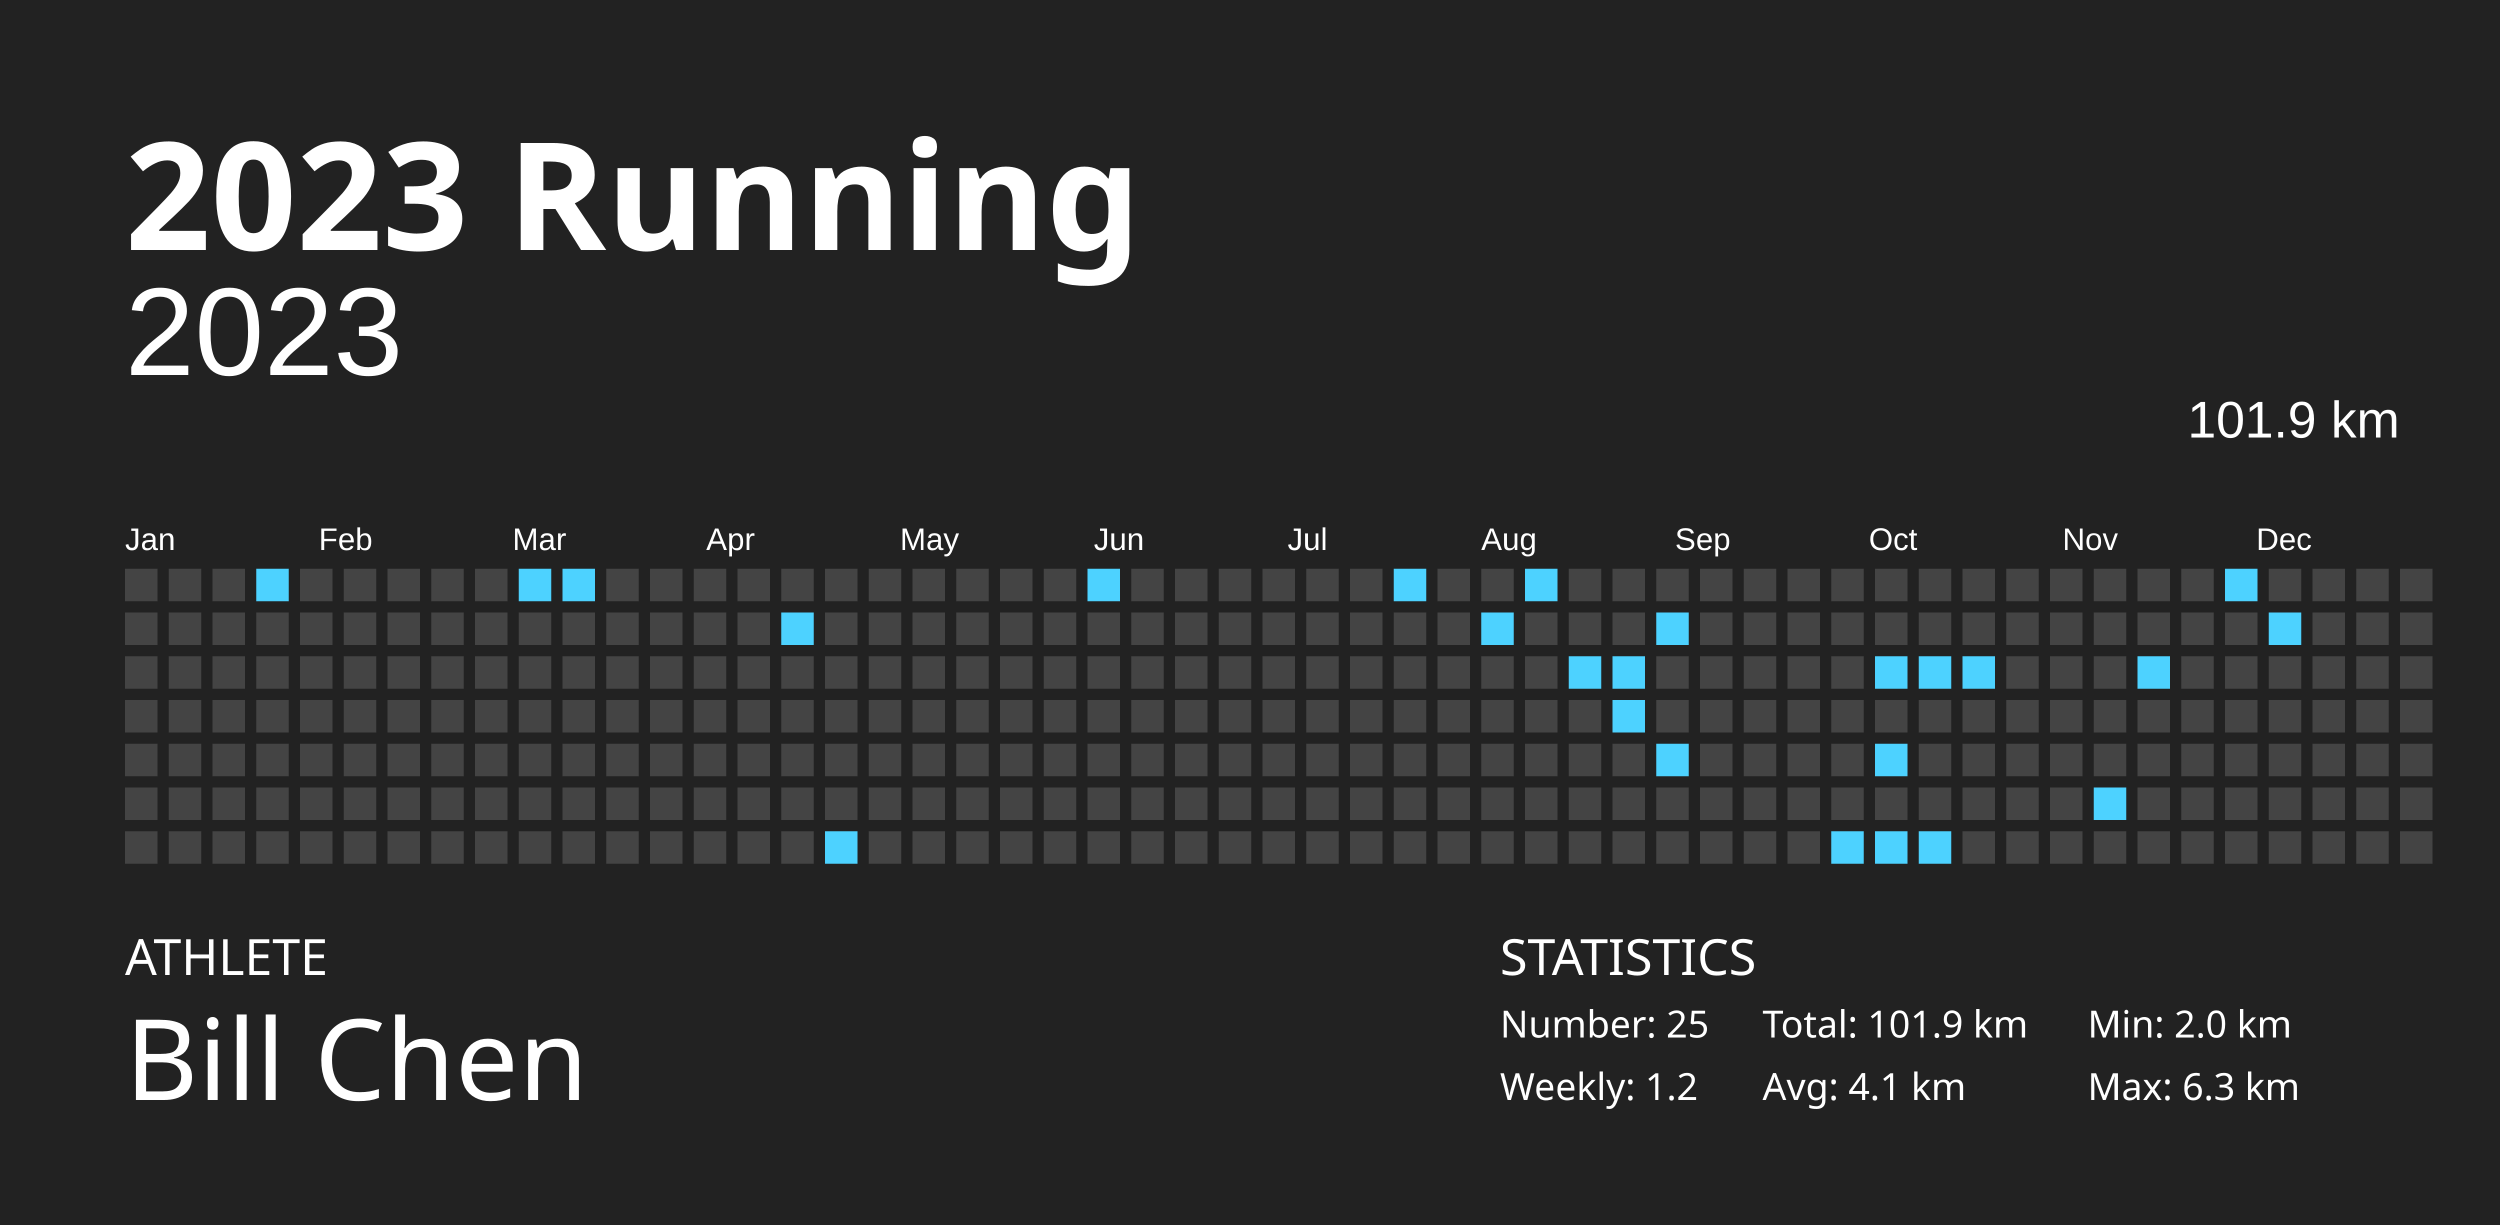
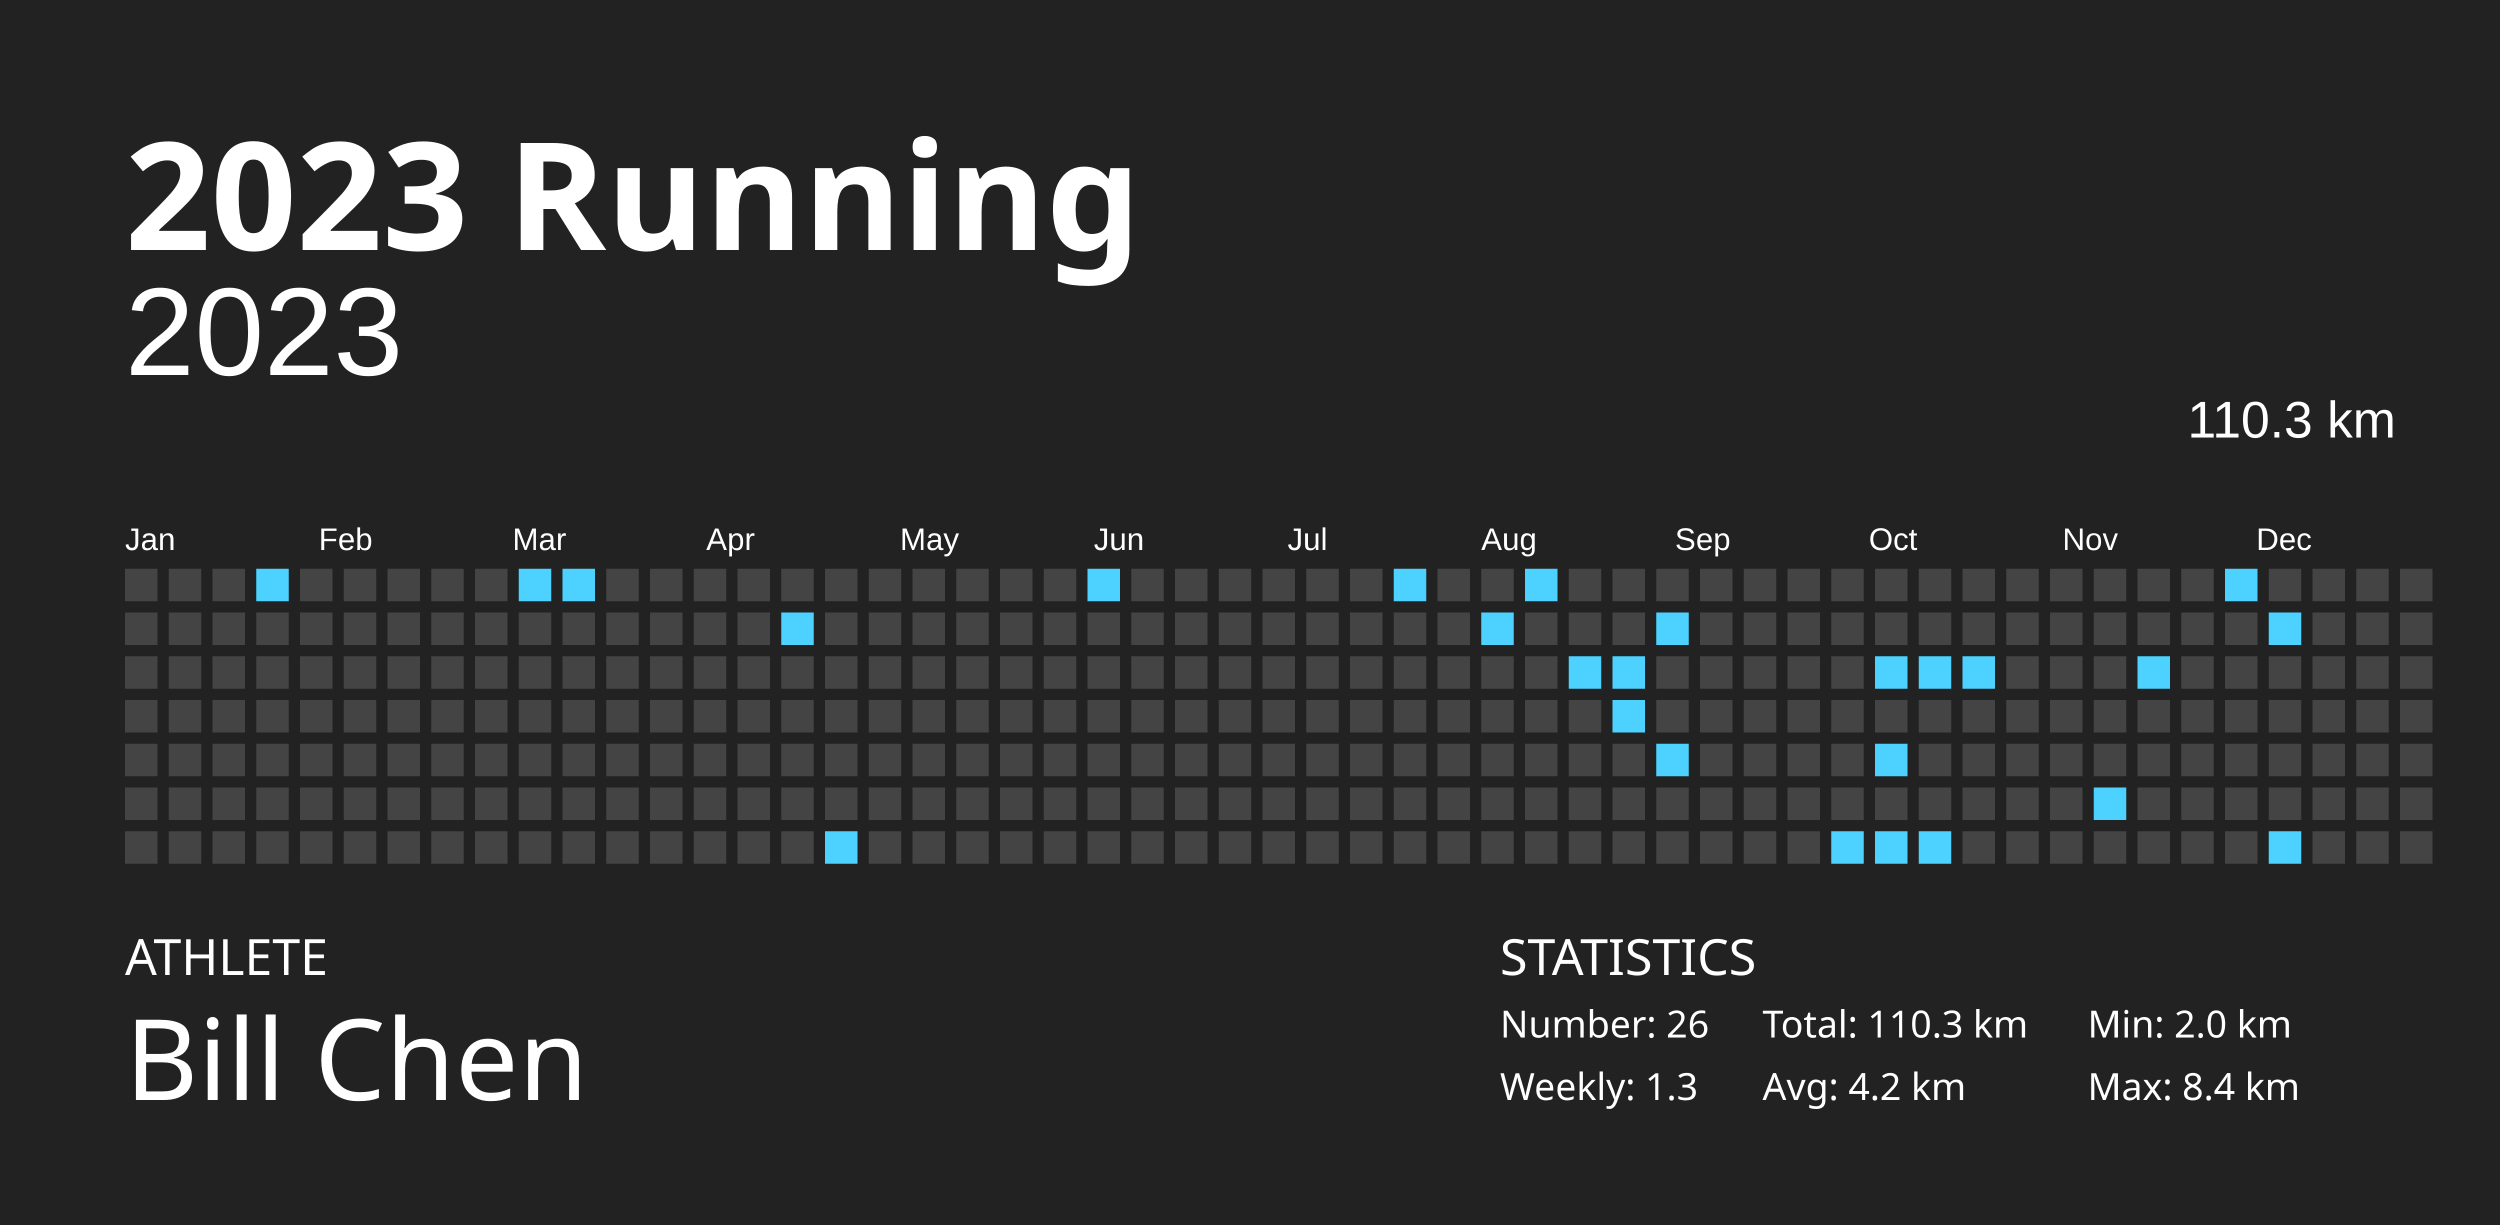
<svg xmlns="http://www.w3.org/2000/svg" baseProfile="full" height="98mm" version="1.1" viewBox="0,0,200,98" width="200mm">
  <defs />
  <rect fill="#222222" height="98" width="200" x="0" y="0" />
  <text fill="#FFFFFF" style="font-size:12px; font-family:Futura; font-weight:bold;" x="10" y="20">2023 Running</text>
  <text fill="#FFFFFF" style="font-size:4px; font-family:Futura" x="10" y="78">ATHLETE</text>
  <text fill="#FFFFFF" style="font-size:9px; font-family:Futura" x="10" y="88">Bill Chen</text>
  <text fill="#FFFFFF" style="font-size:4px; font-family:Futura" x="120" y="78">STATISTICS</text>
-   <text fill="#FFFFFF" style="font-size:3px; font-family:Futura" x="120" y="83">Number: 25</text>
-   <text fill="#FFFFFF" style="font-size:3px; font-family:Futura" x="120" y="88">Weekly: 1.2</text>
-   <text fill="#FFFFFF" style="font-size:3px; font-family:Futura" x="141" y="83">Total: 101.9 km</text>
-   <text fill="#FFFFFF" style="font-size:3px; font-family:Futura" x="141" y="88">Avg: 4.1 km</text>
+   <text fill="#FFFFFF" style="font-size:3px; font-family:Futura" x="120" y="83">Number: 26</text>
+   <text fill="#FFFFFF" style="font-size:3px; font-family:Futura" x="120" y="88">Weekly: 1.3</text>
+   <text fill="#FFFFFF" style="font-size:3px; font-family:Futura" x="141" y="83">Total: 110.3 km</text>
+   <text fill="#FFFFFF" style="font-size:3px; font-family:Futura" x="141" y="88">Avg: 4.2 km</text>
  <text fill="#FFFFFF" style="font-size:3px; font-family:Futura" x="167" y="83">Min: 2.0 km</text>
-   <text fill="#FFFFFF" style="font-size:3px; font-family:Futura" x="167" y="88">Max: 6.3 km</text>
+   <text fill="#FFFFFF" style="font-size:3px; font-family:Futura" x="167" y="88">Max: 8.4 km</text>
  <text alignment-baseline="hanging" fill="#FFFFFF" style="font-size:10.0px; font-family:Arial;" x="10" y="30">2023</text>
-   <text alignment-baseline="hanging" fill="#FFFFFF" style="font-size:4.125px; font-family:Arial;" x="175" y="35">101.9 km</text>
+   <text alignment-baseline="hanging" fill="#FFFFFF" style="font-size:4.125px; font-family:Arial;" x="175" y="35">110.3 km</text>
  <text fill="#FFFFFF" style="font-size:2.5px; font-family:Arial" x="10.0" y="44">Jan</text>
  <text fill="#FFFFFF" style="font-size:2.5px; font-family:Arial" x="25.5" y="44">Feb</text>
  <text fill="#FFFFFF" style="font-size:2.5px; font-family:Arial" x="41.0" y="44">Mar</text>
  <text fill="#FFFFFF" style="font-size:2.5px; font-family:Arial" x="56.5" y="44">Apr</text>
  <text fill="#FFFFFF" style="font-size:2.5px; font-family:Arial" x="72.0" y="44">May</text>
  <text fill="#FFFFFF" style="font-size:2.5px; font-family:Arial" x="87.5" y="44">Jun</text>
  <text fill="#FFFFFF" style="font-size:2.5px; font-family:Arial" x="103.0" y="44">Jul</text>
  <text fill="#FFFFFF" style="font-size:2.5px; font-family:Arial" x="118.5" y="44">Aug</text>
  <text fill="#FFFFFF" style="font-size:2.5px; font-family:Arial" x="134.0" y="44">Sep</text>
  <text fill="#FFFFFF" style="font-size:2.5px; font-family:Arial" x="149.5" y="44">Oct</text>
  <text fill="#FFFFFF" style="font-size:2.5px; font-family:Arial" x="165.0" y="44">Nov</text>
  <text fill="#FFFFFF" style="font-size:2.5px; font-family:Arial" x="180.5" y="44">Dec</text>
  <rect fill="#444444" height="2.6" width="2.6" x="10.0" y="45.5" />
  <rect fill="#444444" height="2.6" width="2.6" x="10.0" y="49.0" />
  <rect fill="#444444" height="2.6" width="2.6" x="10.0" y="52.5" />
  <rect fill="#444444" height="2.6" width="2.6" x="10.0" y="56.0" />
  <rect fill="#444444" height="2.6" width="2.6" x="10.0" y="59.5" />
  <rect fill="#444444" height="2.6" width="2.6" x="10.0" y="63.0" />
  <rect fill="#444444" height="2.6" width="2.6" x="10.0" y="66.5" />
  <rect fill="#444444" height="2.6" width="2.6" x="13.5" y="45.5" />
  <rect fill="#444444" height="2.6" width="2.6" x="13.5" y="49.0" />
  <rect fill="#444444" height="2.6" width="2.6" x="13.5" y="52.5" />
  <rect fill="#444444" height="2.6" width="2.6" x="13.5" y="56.0" />
  <rect fill="#444444" height="2.6" width="2.6" x="13.5" y="59.5" />
  <rect fill="#444444" height="2.6" width="2.6" x="13.5" y="63.0" />
  <rect fill="#444444" height="2.6" width="2.6" x="13.5" y="66.5" />
  <rect fill="#444444" height="2.6" width="2.6" x="17.0" y="45.5" />
  <rect fill="#444444" height="2.6" width="2.6" x="17.0" y="49.0" />
  <rect fill="#444444" height="2.6" width="2.6" x="17.0" y="52.5" />
  <rect fill="#444444" height="2.6" width="2.6" x="17.0" y="56.0" />
  <rect fill="#444444" height="2.6" width="2.6" x="17.0" y="59.5" />
  <rect fill="#444444" height="2.6" width="2.6" x="17.0" y="63.0" />
  <rect fill="#444444" height="2.6" width="2.6" x="17.0" y="66.5" />
  <rect fill="#4dd2ff" height="2.6" width="2.6" x="20.5" y="45.5" />
  <rect fill="#444444" height="2.6" width="2.6" x="20.5" y="49.0" />
  <rect fill="#444444" height="2.6" width="2.6" x="20.5" y="52.5" />
  <rect fill="#444444" height="2.6" width="2.6" x="20.5" y="56.0" />
  <rect fill="#444444" height="2.6" width="2.6" x="20.5" y="59.5" />
  <rect fill="#444444" height="2.6" width="2.6" x="20.5" y="63.0" />
  <rect fill="#444444" height="2.6" width="2.6" x="20.5" y="66.5" />
  <rect fill="#444444" height="2.6" width="2.6" x="24.0" y="45.5" />
  <rect fill="#444444" height="2.6" width="2.6" x="24.0" y="49.0" />
  <rect fill="#444444" height="2.6" width="2.6" x="24.0" y="52.5" />
  <rect fill="#444444" height="2.6" width="2.6" x="24.0" y="56.0" />
  <rect fill="#444444" height="2.6" width="2.6" x="24.0" y="59.5" />
  <rect fill="#444444" height="2.6" width="2.6" x="24.0" y="63.0" />
  <rect fill="#444444" height="2.6" width="2.6" x="24.0" y="66.5" />
  <rect fill="#444444" height="2.6" width="2.6" x="27.5" y="45.5" />
  <rect fill="#444444" height="2.6" width="2.6" x="27.5" y="49.0" />
  <rect fill="#444444" height="2.6" width="2.6" x="27.5" y="52.5" />
  <rect fill="#444444" height="2.6" width="2.6" x="27.5" y="56.0" />
  <rect fill="#444444" height="2.6" width="2.6" x="27.5" y="59.5" />
  <rect fill="#444444" height="2.6" width="2.6" x="27.5" y="63.0" />
  <rect fill="#444444" height="2.6" width="2.6" x="27.5" y="66.5" />
  <rect fill="#444444" height="2.6" width="2.6" x="31.0" y="45.5" />
  <rect fill="#444444" height="2.6" width="2.6" x="31.0" y="49.0" />
  <rect fill="#444444" height="2.6" width="2.6" x="31.0" y="52.5" />
  <rect fill="#444444" height="2.6" width="2.6" x="31.0" y="56.0" />
  <rect fill="#444444" height="2.6" width="2.6" x="31.0" y="59.5" />
  <rect fill="#444444" height="2.6" width="2.6" x="31.0" y="63.0" />
  <rect fill="#444444" height="2.6" width="2.6" x="31.0" y="66.5" />
  <rect fill="#444444" height="2.6" width="2.6" x="34.5" y="45.5" />
  <rect fill="#444444" height="2.6" width="2.6" x="34.5" y="49.0" />
  <rect fill="#444444" height="2.6" width="2.6" x="34.5" y="52.5" />
  <rect fill="#444444" height="2.6" width="2.6" x="34.5" y="56.0" />
  <rect fill="#444444" height="2.6" width="2.6" x="34.5" y="59.5" />
  <rect fill="#444444" height="2.6" width="2.6" x="34.5" y="63.0" />
  <rect fill="#444444" height="2.6" width="2.6" x="34.5" y="66.5" />
  <rect fill="#444444" height="2.6" width="2.6" x="38.0" y="45.5" />
  <rect fill="#444444" height="2.6" width="2.6" x="38.0" y="49.0" />
  <rect fill="#444444" height="2.6" width="2.6" x="38.0" y="52.5" />
  <rect fill="#444444" height="2.6" width="2.6" x="38.0" y="56.0" />
  <rect fill="#444444" height="2.6" width="2.6" x="38.0" y="59.5" />
  <rect fill="#444444" height="2.6" width="2.6" x="38.0" y="63.0" />
  <rect fill="#444444" height="2.6" width="2.6" x="38.0" y="66.5" />
  <rect fill="#4dd2ff" height="2.6" width="2.6" x="41.5" y="45.5" />
  <rect fill="#444444" height="2.6" width="2.6" x="41.5" y="49.0" />
  <rect fill="#444444" height="2.6" width="2.6" x="41.5" y="52.5" />
  <rect fill="#444444" height="2.6" width="2.6" x="41.5" y="56.0" />
  <rect fill="#444444" height="2.6" width="2.6" x="41.5" y="59.5" />
  <rect fill="#444444" height="2.6" width="2.6" x="41.5" y="63.0" />
  <rect fill="#444444" height="2.6" width="2.6" x="41.5" y="66.5" />
  <rect fill="#4dd2ff" height="2.6" width="2.6" x="45.0" y="45.5" />
  <rect fill="#444444" height="2.6" width="2.6" x="45.0" y="49.0" />
  <rect fill="#444444" height="2.6" width="2.6" x="45.0" y="52.5" />
  <rect fill="#444444" height="2.6" width="2.6" x="45.0" y="56.0" />
  <rect fill="#444444" height="2.6" width="2.6" x="45.0" y="59.5" />
  <rect fill="#444444" height="2.6" width="2.6" x="45.0" y="63.0" />
  <rect fill="#444444" height="2.6" width="2.6" x="45.0" y="66.5" />
  <rect fill="#444444" height="2.6" width="2.6" x="48.5" y="45.5" />
  <rect fill="#444444" height="2.6" width="2.6" x="48.5" y="49.0" />
  <rect fill="#444444" height="2.6" width="2.6" x="48.5" y="52.5" />
  <rect fill="#444444" height="2.6" width="2.6" x="48.5" y="56.0" />
  <rect fill="#444444" height="2.6" width="2.6" x="48.5" y="59.5" />
  <rect fill="#444444" height="2.6" width="2.6" x="48.5" y="63.0" />
  <rect fill="#444444" height="2.6" width="2.6" x="48.5" y="66.5" />
  <rect fill="#444444" height="2.6" width="2.6" x="52.0" y="45.5" />
  <rect fill="#444444" height="2.6" width="2.6" x="52.0" y="49.0" />
  <rect fill="#444444" height="2.6" width="2.6" x="52.0" y="52.5" />
  <rect fill="#444444" height="2.6" width="2.6" x="52.0" y="56.0" />
  <rect fill="#444444" height="2.6" width="2.6" x="52.0" y="59.5" />
  <rect fill="#444444" height="2.6" width="2.6" x="52.0" y="63.0" />
  <rect fill="#444444" height="2.6" width="2.6" x="52.0" y="66.5" />
  <rect fill="#444444" height="2.6" width="2.6" x="55.5" y="45.5" />
  <rect fill="#444444" height="2.6" width="2.6" x="55.5" y="49.0" />
  <rect fill="#444444" height="2.6" width="2.6" x="55.5" y="52.5" />
  <rect fill="#444444" height="2.6" width="2.6" x="55.5" y="56.0" />
  <rect fill="#444444" height="2.6" width="2.6" x="55.5" y="59.5" />
  <rect fill="#444444" height="2.6" width="2.6" x="55.5" y="63.0" />
  <rect fill="#444444" height="2.6" width="2.6" x="55.5" y="66.5" />
  <rect fill="#444444" height="2.6" width="2.6" x="59.0" y="45.5" />
  <rect fill="#444444" height="2.6" width="2.6" x="59.0" y="49.0" />
  <rect fill="#444444" height="2.6" width="2.6" x="59.0" y="52.5" />
  <rect fill="#444444" height="2.6" width="2.6" x="59.0" y="56.0" />
  <rect fill="#444444" height="2.6" width="2.6" x="59.0" y="59.5" />
  <rect fill="#444444" height="2.6" width="2.6" x="59.0" y="63.0" />
  <rect fill="#444444" height="2.6" width="2.6" x="59.0" y="66.5" />
  <rect fill="#444444" height="2.6" width="2.6" x="62.5" y="45.5" />
  <rect fill="#4dd2ff" height="2.6" width="2.6" x="62.5" y="49.0" />
  <rect fill="#444444" height="2.6" width="2.6" x="62.5" y="52.5" />
  <rect fill="#444444" height="2.6" width="2.6" x="62.5" y="56.0" />
  <rect fill="#444444" height="2.6" width="2.6" x="62.5" y="59.5" />
  <rect fill="#444444" height="2.6" width="2.6" x="62.5" y="63.0" />
  <rect fill="#444444" height="2.6" width="2.6" x="62.5" y="66.5" />
  <rect fill="#444444" height="2.6" width="2.6" x="66.0" y="45.5" />
  <rect fill="#444444" height="2.6" width="2.6" x="66.0" y="49.0" />
  <rect fill="#444444" height="2.6" width="2.6" x="66.0" y="52.5" />
  <rect fill="#444444" height="2.6" width="2.6" x="66.0" y="56.0" />
  <rect fill="#444444" height="2.6" width="2.6" x="66.0" y="59.5" />
  <rect fill="#444444" height="2.6" width="2.6" x="66.0" y="63.0" />
  <rect fill="#4dd2ff" height="2.6" width="2.6" x="66.0" y="66.5" />
  <rect fill="#444444" height="2.6" width="2.6" x="69.5" y="45.5" />
  <rect fill="#444444" height="2.6" width="2.6" x="69.5" y="49.0" />
  <rect fill="#444444" height="2.6" width="2.6" x="69.5" y="52.5" />
  <rect fill="#444444" height="2.6" width="2.6" x="69.5" y="56.0" />
  <rect fill="#444444" height="2.6" width="2.6" x="69.5" y="59.5" />
  <rect fill="#444444" height="2.6" width="2.6" x="69.5" y="63.0" />
  <rect fill="#444444" height="2.6" width="2.6" x="69.5" y="66.5" />
  <rect fill="#444444" height="2.6" width="2.6" x="73.0" y="45.5" />
  <rect fill="#444444" height="2.6" width="2.6" x="73.0" y="49.0" />
  <rect fill="#444444" height="2.6" width="2.6" x="73.0" y="52.5" />
  <rect fill="#444444" height="2.6" width="2.6" x="73.0" y="56.0" />
  <rect fill="#444444" height="2.6" width="2.6" x="73.0" y="59.5" />
  <rect fill="#444444" height="2.6" width="2.6" x="73.0" y="63.0" />
  <rect fill="#444444" height="2.6" width="2.6" x="73.0" y="66.5" />
  <rect fill="#444444" height="2.6" width="2.6" x="76.5" y="45.5" />
  <rect fill="#444444" height="2.6" width="2.6" x="76.5" y="49.0" />
  <rect fill="#444444" height="2.6" width="2.6" x="76.5" y="52.5" />
  <rect fill="#444444" height="2.6" width="2.6" x="76.5" y="56.0" />
  <rect fill="#444444" height="2.6" width="2.6" x="76.5" y="59.5" />
  <rect fill="#444444" height="2.6" width="2.6" x="76.5" y="63.0" />
  <rect fill="#444444" height="2.6" width="2.6" x="76.5" y="66.5" />
  <rect fill="#444444" height="2.6" width="2.6" x="80.0" y="45.5" />
  <rect fill="#444444" height="2.6" width="2.6" x="80.0" y="49.0" />
  <rect fill="#444444" height="2.6" width="2.6" x="80.0" y="52.5" />
  <rect fill="#444444" height="2.6" width="2.6" x="80.0" y="56.0" />
  <rect fill="#444444" height="2.6" width="2.6" x="80.0" y="59.5" />
  <rect fill="#444444" height="2.6" width="2.6" x="80.0" y="63.0" />
  <rect fill="#444444" height="2.6" width="2.6" x="80.0" y="66.5" />
  <rect fill="#444444" height="2.6" width="2.6" x="83.5" y="45.5" />
  <rect fill="#444444" height="2.6" width="2.6" x="83.5" y="49.0" />
  <rect fill="#444444" height="2.6" width="2.6" x="83.5" y="52.5" />
  <rect fill="#444444" height="2.6" width="2.6" x="83.5" y="56.0" />
  <rect fill="#444444" height="2.6" width="2.6" x="83.5" y="59.5" />
  <rect fill="#444444" height="2.6" width="2.6" x="83.5" y="63.0" />
  <rect fill="#444444" height="2.6" width="2.6" x="83.5" y="66.5" />
  <rect fill="#4dd2ff" height="2.6" width="2.6" x="87.0" y="45.5" />
  <rect fill="#444444" height="2.6" width="2.6" x="87.0" y="49.0" />
  <rect fill="#444444" height="2.6" width="2.6" x="87.0" y="52.5" />
  <rect fill="#444444" height="2.6" width="2.6" x="87.0" y="56.0" />
  <rect fill="#444444" height="2.6" width="2.6" x="87.0" y="59.5" />
  <rect fill="#444444" height="2.6" width="2.6" x="87.0" y="63.0" />
  <rect fill="#444444" height="2.6" width="2.6" x="87.0" y="66.5" />
  <rect fill="#444444" height="2.6" width="2.6" x="90.5" y="45.5" />
  <rect fill="#444444" height="2.6" width="2.6" x="90.5" y="49.0" />
  <rect fill="#444444" height="2.6" width="2.6" x="90.5" y="52.5" />
  <rect fill="#444444" height="2.6" width="2.6" x="90.5" y="56.0" />
  <rect fill="#444444" height="2.6" width="2.6" x="90.5" y="59.5" />
  <rect fill="#444444" height="2.6" width="2.6" x="90.5" y="63.0" />
  <rect fill="#444444" height="2.6" width="2.6" x="90.5" y="66.5" />
  <rect fill="#444444" height="2.6" width="2.6" x="94.0" y="45.5" />
  <rect fill="#444444" height="2.6" width="2.6" x="94.0" y="49.0" />
  <rect fill="#444444" height="2.6" width="2.6" x="94.0" y="52.5" />
  <rect fill="#444444" height="2.6" width="2.6" x="94.0" y="56.0" />
  <rect fill="#444444" height="2.6" width="2.6" x="94.0" y="59.5" />
  <rect fill="#444444" height="2.6" width="2.6" x="94.0" y="63.0" />
  <rect fill="#444444" height="2.6" width="2.6" x="94.0" y="66.5" />
  <rect fill="#444444" height="2.6" width="2.6" x="97.5" y="45.5" />
  <rect fill="#444444" height="2.6" width="2.6" x="97.5" y="49.0" />
  <rect fill="#444444" height="2.6" width="2.6" x="97.5" y="52.5" />
  <rect fill="#444444" height="2.6" width="2.6" x="97.5" y="56.0" />
  <rect fill="#444444" height="2.6" width="2.6" x="97.5" y="59.5" />
  <rect fill="#444444" height="2.6" width="2.6" x="97.5" y="63.0" />
  <rect fill="#444444" height="2.6" width="2.6" x="97.5" y="66.5" />
  <rect fill="#444444" height="2.6" width="2.6" x="101.0" y="45.5" />
  <rect fill="#444444" height="2.6" width="2.6" x="101.0" y="49.0" />
  <rect fill="#444444" height="2.6" width="2.6" x="101.0" y="52.5" />
  <rect fill="#444444" height="2.6" width="2.6" x="101.0" y="56.0" />
  <rect fill="#444444" height="2.6" width="2.6" x="101.0" y="59.5" />
  <rect fill="#444444" height="2.6" width="2.6" x="101.0" y="63.0" />
  <rect fill="#444444" height="2.6" width="2.6" x="101.0" y="66.5" />
  <rect fill="#444444" height="2.6" width="2.6" x="104.5" y="45.5" />
  <rect fill="#444444" height="2.6" width="2.6" x="104.5" y="49.0" />
  <rect fill="#444444" height="2.6" width="2.6" x="104.5" y="52.5" />
  <rect fill="#444444" height="2.6" width="2.6" x="104.5" y="56.0" />
  <rect fill="#444444" height="2.6" width="2.6" x="104.5" y="59.5" />
  <rect fill="#444444" height="2.6" width="2.6" x="104.5" y="63.0" />
  <rect fill="#444444" height="2.6" width="2.6" x="104.5" y="66.5" />
  <rect fill="#444444" height="2.6" width="2.6" x="108.0" y="45.5" />
  <rect fill="#444444" height="2.6" width="2.6" x="108.0" y="49.0" />
  <rect fill="#444444" height="2.6" width="2.6" x="108.0" y="52.5" />
  <rect fill="#444444" height="2.6" width="2.6" x="108.0" y="56.0" />
  <rect fill="#444444" height="2.6" width="2.6" x="108.0" y="59.5" />
  <rect fill="#444444" height="2.6" width="2.6" x="108.0" y="63.0" />
  <rect fill="#444444" height="2.6" width="2.6" x="108.0" y="66.5" />
  <rect fill="#4dd2ff" height="2.6" width="2.6" x="111.5" y="45.5" />
  <rect fill="#444444" height="2.6" width="2.6" x="111.5" y="49.0" />
  <rect fill="#444444" height="2.6" width="2.6" x="111.5" y="52.5" />
  <rect fill="#444444" height="2.6" width="2.6" x="111.5" y="56.0" />
  <rect fill="#444444" height="2.6" width="2.6" x="111.5" y="59.5" />
  <rect fill="#444444" height="2.6" width="2.6" x="111.5" y="63.0" />
  <rect fill="#444444" height="2.6" width="2.6" x="111.5" y="66.5" />
  <rect fill="#444444" height="2.6" width="2.6" x="115.0" y="45.5" />
  <rect fill="#444444" height="2.6" width="2.6" x="115.0" y="49.0" />
  <rect fill="#444444" height="2.6" width="2.6" x="115.0" y="52.5" />
  <rect fill="#444444" height="2.6" width="2.6" x="115.0" y="56.0" />
  <rect fill="#444444" height="2.6" width="2.6" x="115.0" y="59.5" />
  <rect fill="#444444" height="2.6" width="2.6" x="115.0" y="63.0" />
  <rect fill="#444444" height="2.6" width="2.6" x="115.0" y="66.5" />
  <rect fill="#444444" height="2.6" width="2.6" x="118.5" y="45.5" />
  <rect fill="#4dd2ff" height="2.6" width="2.6" x="118.5" y="49.0" />
  <rect fill="#444444" height="2.6" width="2.6" x="118.5" y="52.5" />
  <rect fill="#444444" height="2.6" width="2.6" x="118.5" y="56.0" />
  <rect fill="#444444" height="2.6" width="2.6" x="118.5" y="59.5" />
  <rect fill="#444444" height="2.6" width="2.6" x="118.5" y="63.0" />
  <rect fill="#444444" height="2.6" width="2.6" x="118.5" y="66.5" />
  <rect fill="#4dd2ff" height="2.6" width="2.6" x="122.0" y="45.5" />
  <rect fill="#444444" height="2.6" width="2.6" x="122.0" y="49.0" />
  <rect fill="#444444" height="2.6" width="2.6" x="122.0" y="52.5" />
  <rect fill="#444444" height="2.6" width="2.6" x="122.0" y="56.0" />
  <rect fill="#444444" height="2.6" width="2.6" x="122.0" y="59.5" />
  <rect fill="#444444" height="2.6" width="2.6" x="122.0" y="63.0" />
  <rect fill="#444444" height="2.6" width="2.6" x="122.0" y="66.5" />
  <rect fill="#444444" height="2.6" width="2.6" x="125.5" y="45.5" />
  <rect fill="#444444" height="2.6" width="2.6" x="125.5" y="49.0" />
  <rect fill="#4dd2ff" height="2.6" width="2.6" x="125.5" y="52.5" />
  <rect fill="#444444" height="2.6" width="2.6" x="125.5" y="56.0" />
  <rect fill="#444444" height="2.6" width="2.6" x="125.5" y="59.5" />
  <rect fill="#444444" height="2.6" width="2.6" x="125.5" y="63.0" />
  <rect fill="#444444" height="2.6" width="2.6" x="125.5" y="66.5" />
  <rect fill="#444444" height="2.6" width="2.6" x="129.0" y="45.5" />
  <rect fill="#444444" height="2.6" width="2.6" x="129.0" y="49.0" />
  <rect fill="#4dd2ff" height="2.6" width="2.6" x="129.0" y="52.5" />
  <rect fill="#4dd2ff" height="2.6" width="2.6" x="129.0" y="56.0" />
  <rect fill="#444444" height="2.6" width="2.6" x="129.0" y="59.5" />
  <rect fill="#444444" height="2.6" width="2.6" x="129.0" y="63.0" />
  <rect fill="#444444" height="2.6" width="2.6" x="129.0" y="66.5" />
  <rect fill="#444444" height="2.6" width="2.6" x="132.5" y="45.5" />
  <rect fill="#4dd2ff" height="2.6" width="2.6" x="132.5" y="49.0" />
  <rect fill="#444444" height="2.6" width="2.6" x="132.5" y="52.5" />
  <rect fill="#444444" height="2.6" width="2.6" x="132.5" y="56.0" />
  <rect fill="#4dd2ff" height="2.6" width="2.6" x="132.5" y="59.5" />
  <rect fill="#444444" height="2.6" width="2.6" x="132.5" y="63.0" />
  <rect fill="#444444" height="2.6" width="2.6" x="132.5" y="66.5" />
  <rect fill="#444444" height="2.6" width="2.6" x="136.0" y="45.5" />
  <rect fill="#444444" height="2.6" width="2.6" x="136.0" y="49.0" />
  <rect fill="#444444" height="2.6" width="2.6" x="136.0" y="52.5" />
  <rect fill="#444444" height="2.6" width="2.6" x="136.0" y="56.0" />
  <rect fill="#444444" height="2.6" width="2.6" x="136.0" y="59.5" />
  <rect fill="#444444" height="2.6" width="2.6" x="136.0" y="63.0" />
  <rect fill="#444444" height="2.6" width="2.6" x="136.0" y="66.5" />
  <rect fill="#444444" height="2.6" width="2.6" x="139.5" y="45.5" />
  <rect fill="#444444" height="2.6" width="2.6" x="139.5" y="49.0" />
  <rect fill="#444444" height="2.6" width="2.6" x="139.5" y="52.5" />
  <rect fill="#444444" height="2.6" width="2.6" x="139.5" y="56.0" />
  <rect fill="#444444" height="2.6" width="2.6" x="139.5" y="59.5" />
  <rect fill="#444444" height="2.6" width="2.6" x="139.5" y="63.0" />
  <rect fill="#444444" height="2.6" width="2.6" x="139.5" y="66.5" />
  <rect fill="#444444" height="2.6" width="2.6" x="143.0" y="45.5" />
  <rect fill="#444444" height="2.6" width="2.6" x="143.0" y="49.0" />
  <rect fill="#444444" height="2.6" width="2.6" x="143.0" y="52.5" />
  <rect fill="#444444" height="2.6" width="2.6" x="143.0" y="56.0" />
  <rect fill="#444444" height="2.6" width="2.6" x="143.0" y="59.5" />
  <rect fill="#444444" height="2.6" width="2.6" x="143.0" y="63.0" />
  <rect fill="#444444" height="2.6" width="2.6" x="143.0" y="66.5" />
  <rect fill="#444444" height="2.6" width="2.6" x="146.5" y="45.5" />
  <rect fill="#444444" height="2.6" width="2.6" x="146.5" y="49.0" />
  <rect fill="#444444" height="2.6" width="2.6" x="146.5" y="52.5" />
  <rect fill="#444444" height="2.6" width="2.6" x="146.5" y="56.0" />
  <rect fill="#444444" height="2.6" width="2.6" x="146.5" y="59.5" />
  <rect fill="#444444" height="2.6" width="2.6" x="146.5" y="63.0" />
  <rect fill="#4dd2ff" height="2.6" width="2.6" x="146.5" y="66.5" />
  <rect fill="#444444" height="2.6" width="2.6" x="150.0" y="45.5" />
  <rect fill="#444444" height="2.6" width="2.6" x="150.0" y="49.0" />
  <rect fill="#4dd2ff" height="2.6" width="2.6" x="150.0" y="52.5" />
  <rect fill="#444444" height="2.6" width="2.6" x="150.0" y="56.0" />
  <rect fill="#4dd2ff" height="2.6" width="2.6" x="150.0" y="59.5" />
  <rect fill="#444444" height="2.6" width="2.6" x="150.0" y="63.0" />
  <rect fill="#4dd2ff" height="2.6" width="2.6" x="150.0" y="66.5" />
  <rect fill="#444444" height="2.6" width="2.6" x="153.5" y="45.5" />
  <rect fill="#444444" height="2.6" width="2.6" x="153.5" y="49.0" />
  <rect fill="#4dd2ff" height="2.6" width="2.6" x="153.5" y="52.5" />
  <rect fill="#444444" height="2.6" width="2.6" x="153.5" y="56.0" />
  <rect fill="#444444" height="2.6" width="2.6" x="153.5" y="59.5" />
  <rect fill="#444444" height="2.6" width="2.6" x="153.5" y="63.0" />
  <rect fill="#4dd2ff" height="2.6" width="2.6" x="153.5" y="66.5" />
  <rect fill="#444444" height="2.6" width="2.6" x="157.0" y="45.5" />
  <rect fill="#444444" height="2.6" width="2.6" x="157.0" y="49.0" />
  <rect fill="#4dd2ff" height="2.6" width="2.6" x="157.0" y="52.5" />
  <rect fill="#444444" height="2.6" width="2.6" x="157.0" y="56.0" />
  <rect fill="#444444" height="2.6" width="2.6" x="157.0" y="59.5" />
  <rect fill="#444444" height="2.6" width="2.6" x="157.0" y="63.0" />
  <rect fill="#444444" height="2.6" width="2.6" x="157.0" y="66.5" />
  <rect fill="#444444" height="2.6" width="2.6" x="160.5" y="45.5" />
  <rect fill="#444444" height="2.6" width="2.6" x="160.5" y="49.0" />
  <rect fill="#444444" height="2.6" width="2.6" x="160.5" y="52.5" />
  <rect fill="#444444" height="2.6" width="2.6" x="160.5" y="56.0" />
  <rect fill="#444444" height="2.6" width="2.6" x="160.5" y="59.5" />
  <rect fill="#444444" height="2.6" width="2.6" x="160.5" y="63.0" />
  <rect fill="#444444" height="2.6" width="2.6" x="160.5" y="66.5" />
  <rect fill="#444444" height="2.6" width="2.6" x="164.0" y="45.5" />
  <rect fill="#444444" height="2.6" width="2.6" x="164.0" y="49.0" />
  <rect fill="#444444" height="2.6" width="2.6" x="164.0" y="52.5" />
  <rect fill="#444444" height="2.6" width="2.6" x="164.0" y="56.0" />
  <rect fill="#444444" height="2.6" width="2.6" x="164.0" y="59.5" />
  <rect fill="#444444" height="2.6" width="2.6" x="164.0" y="63.0" />
  <rect fill="#444444" height="2.6" width="2.6" x="164.0" y="66.5" />
  <rect fill="#444444" height="2.6" width="2.6" x="167.5" y="45.5" />
  <rect fill="#444444" height="2.6" width="2.6" x="167.5" y="49.0" />
  <rect fill="#444444" height="2.6" width="2.6" x="167.5" y="52.5" />
  <rect fill="#444444" height="2.6" width="2.6" x="167.5" y="56.0" />
  <rect fill="#444444" height="2.6" width="2.6" x="167.5" y="59.5" />
  <rect fill="#4dd2ff" height="2.6" width="2.6" x="167.5" y="63.0" />
  <rect fill="#444444" height="2.6" width="2.6" x="167.5" y="66.5" />
  <rect fill="#444444" height="2.6" width="2.6" x="171.0" y="45.5" />
  <rect fill="#444444" height="2.6" width="2.6" x="171.0" y="49.0" />
  <rect fill="#4dd2ff" height="2.6" width="2.6" x="171.0" y="52.5" />
  <rect fill="#444444" height="2.6" width="2.6" x="171.0" y="56.0" />
  <rect fill="#444444" height="2.6" width="2.6" x="171.0" y="59.5" />
  <rect fill="#444444" height="2.6" width="2.6" x="171.0" y="63.0" />
  <rect fill="#444444" height="2.6" width="2.6" x="171.0" y="66.5" />
  <rect fill="#444444" height="2.6" width="2.6" x="174.5" y="45.5" />
  <rect fill="#444444" height="2.6" width="2.6" x="174.5" y="49.0" />
  <rect fill="#444444" height="2.6" width="2.6" x="174.5" y="52.5" />
  <rect fill="#444444" height="2.6" width="2.6" x="174.5" y="56.0" />
  <rect fill="#444444" height="2.6" width="2.6" x="174.5" y="59.5" />
  <rect fill="#444444" height="2.6" width="2.6" x="174.5" y="63.0" />
  <rect fill="#444444" height="2.6" width="2.6" x="174.5" y="66.5" />
  <rect fill="#4dd2ff" height="2.6" width="2.6" x="178.0" y="45.5" />
  <rect fill="#444444" height="2.6" width="2.6" x="178.0" y="49.0" />
  <rect fill="#444444" height="2.6" width="2.6" x="178.0" y="52.5" />
  <rect fill="#444444" height="2.6" width="2.6" x="178.0" y="56.0" />
  <rect fill="#444444" height="2.6" width="2.6" x="178.0" y="59.5" />
  <rect fill="#444444" height="2.6" width="2.6" x="178.0" y="63.0" />
  <rect fill="#444444" height="2.6" width="2.6" x="178.0" y="66.5" />
  <rect fill="#444444" height="2.6" width="2.6" x="181.5" y="45.5" />
  <rect fill="#4dd2ff" height="2.6" width="2.6" x="181.5" y="49.0" />
  <rect fill="#444444" height="2.6" width="2.6" x="181.5" y="52.5" />
  <rect fill="#444444" height="2.6" width="2.6" x="181.5" y="56.0" />
  <rect fill="#444444" height="2.6" width="2.6" x="181.5" y="59.5" />
  <rect fill="#444444" height="2.6" width="2.6" x="181.5" y="63.0" />
-   <rect fill="#444444" height="2.6" width="2.6" x="181.5" y="66.5" />
+   <rect fill="#4dd2ff" height="2.6" width="2.6" x="181.5" y="66.5" />
  <rect fill="#444444" height="2.6" width="2.6" x="185.0" y="45.5" />
  <rect fill="#444444" height="2.6" width="2.6" x="185.0" y="49.0" />
  <rect fill="#444444" height="2.6" width="2.6" x="185.0" y="52.5" />
  <rect fill="#444444" height="2.6" width="2.6" x="185.0" y="56.0" />
  <rect fill="#444444" height="2.6" width="2.6" x="185.0" y="59.5" />
  <rect fill="#444444" height="2.6" width="2.6" x="185.0" y="63.0" />
  <rect fill="#444444" height="2.6" width="2.6" x="185.0" y="66.5" />
  <rect fill="#444444" height="2.6" width="2.6" x="188.5" y="45.5" />
  <rect fill="#444444" height="2.6" width="2.6" x="188.5" y="49.0" />
  <rect fill="#444444" height="2.6" width="2.6" x="188.5" y="52.5" />
  <rect fill="#444444" height="2.6" width="2.6" x="188.5" y="56.0" />
  <rect fill="#444444" height="2.6" width="2.6" x="188.5" y="59.5" />
  <rect fill="#444444" height="2.6" width="2.6" x="188.5" y="63.0" />
  <rect fill="#444444" height="2.6" width="2.6" x="188.5" y="66.5" />
  <rect fill="#444444" height="2.6" width="2.6" x="192.0" y="45.5" />
  <rect fill="#444444" height="2.6" width="2.6" x="192.0" y="49.0" />
  <rect fill="#444444" height="2.6" width="2.6" x="192.0" y="52.5" />
  <rect fill="#444444" height="2.6" width="2.6" x="192.0" y="56.0" />
  <rect fill="#444444" height="2.6" width="2.6" x="192.0" y="59.5" />
  <rect fill="#444444" height="2.6" width="2.6" x="192.0" y="63.0" />
  <rect fill="#444444" height="2.6" width="2.6" x="192.0" y="66.5" />
</svg>
